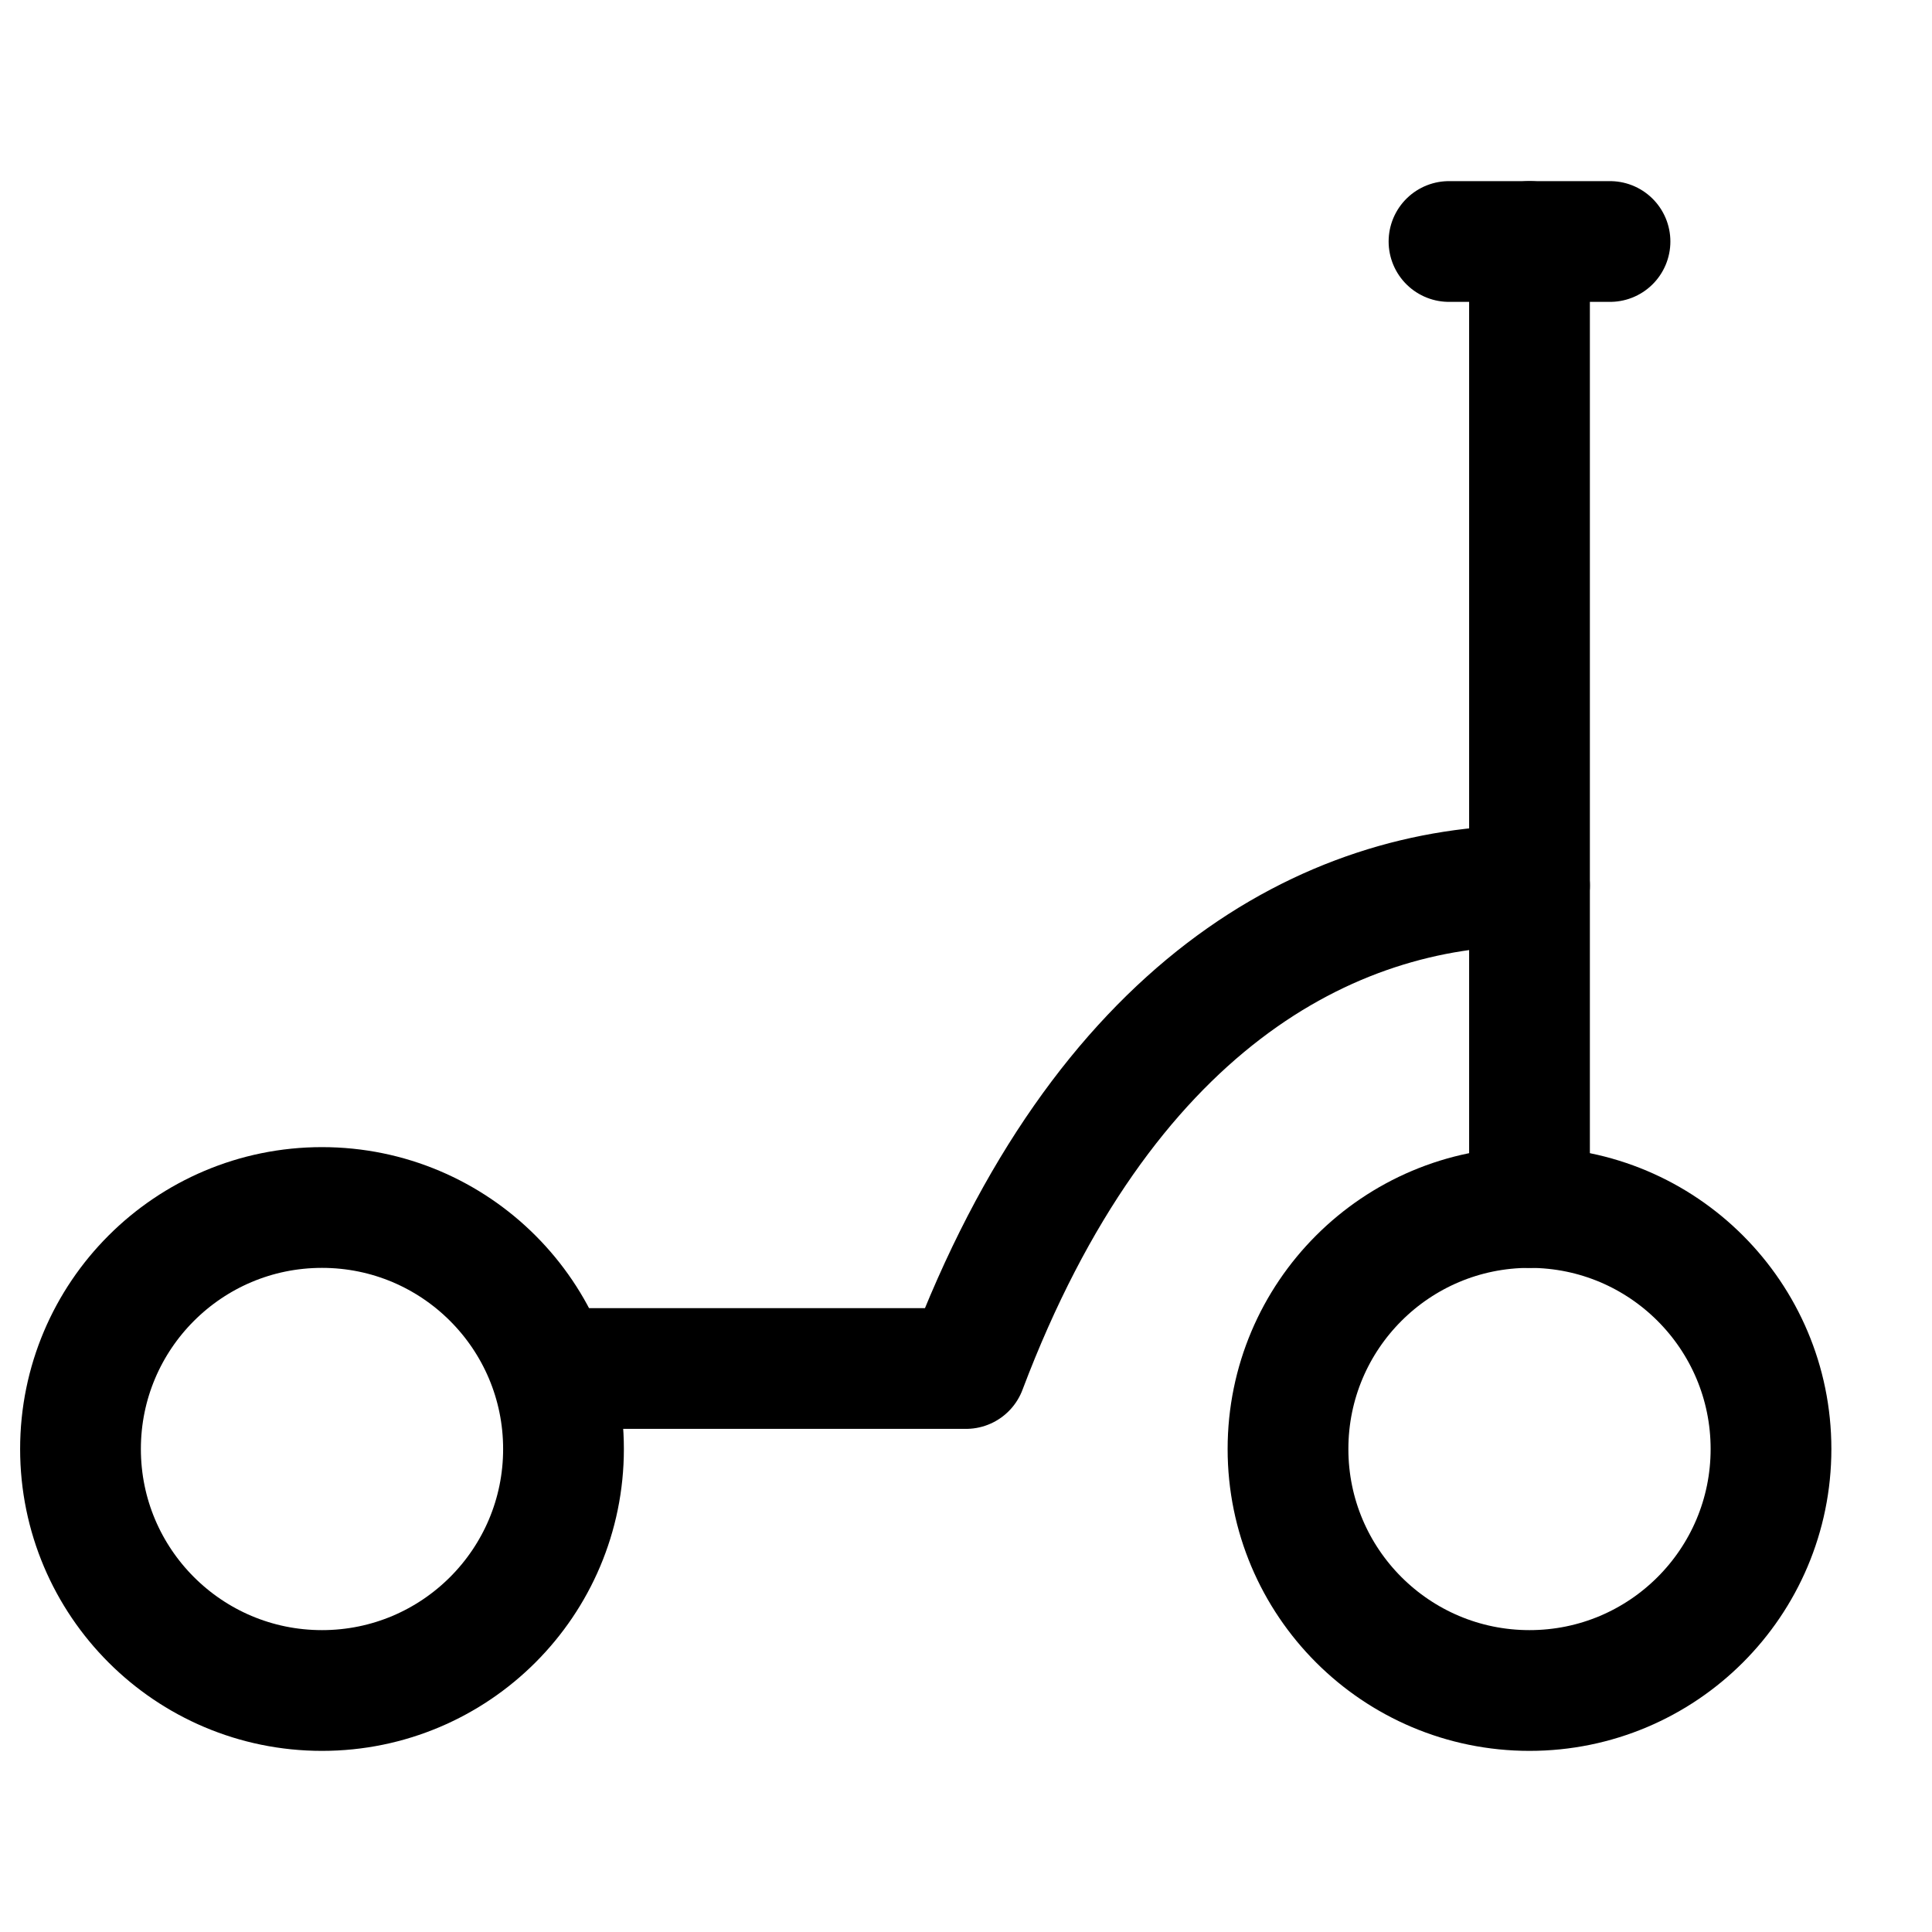
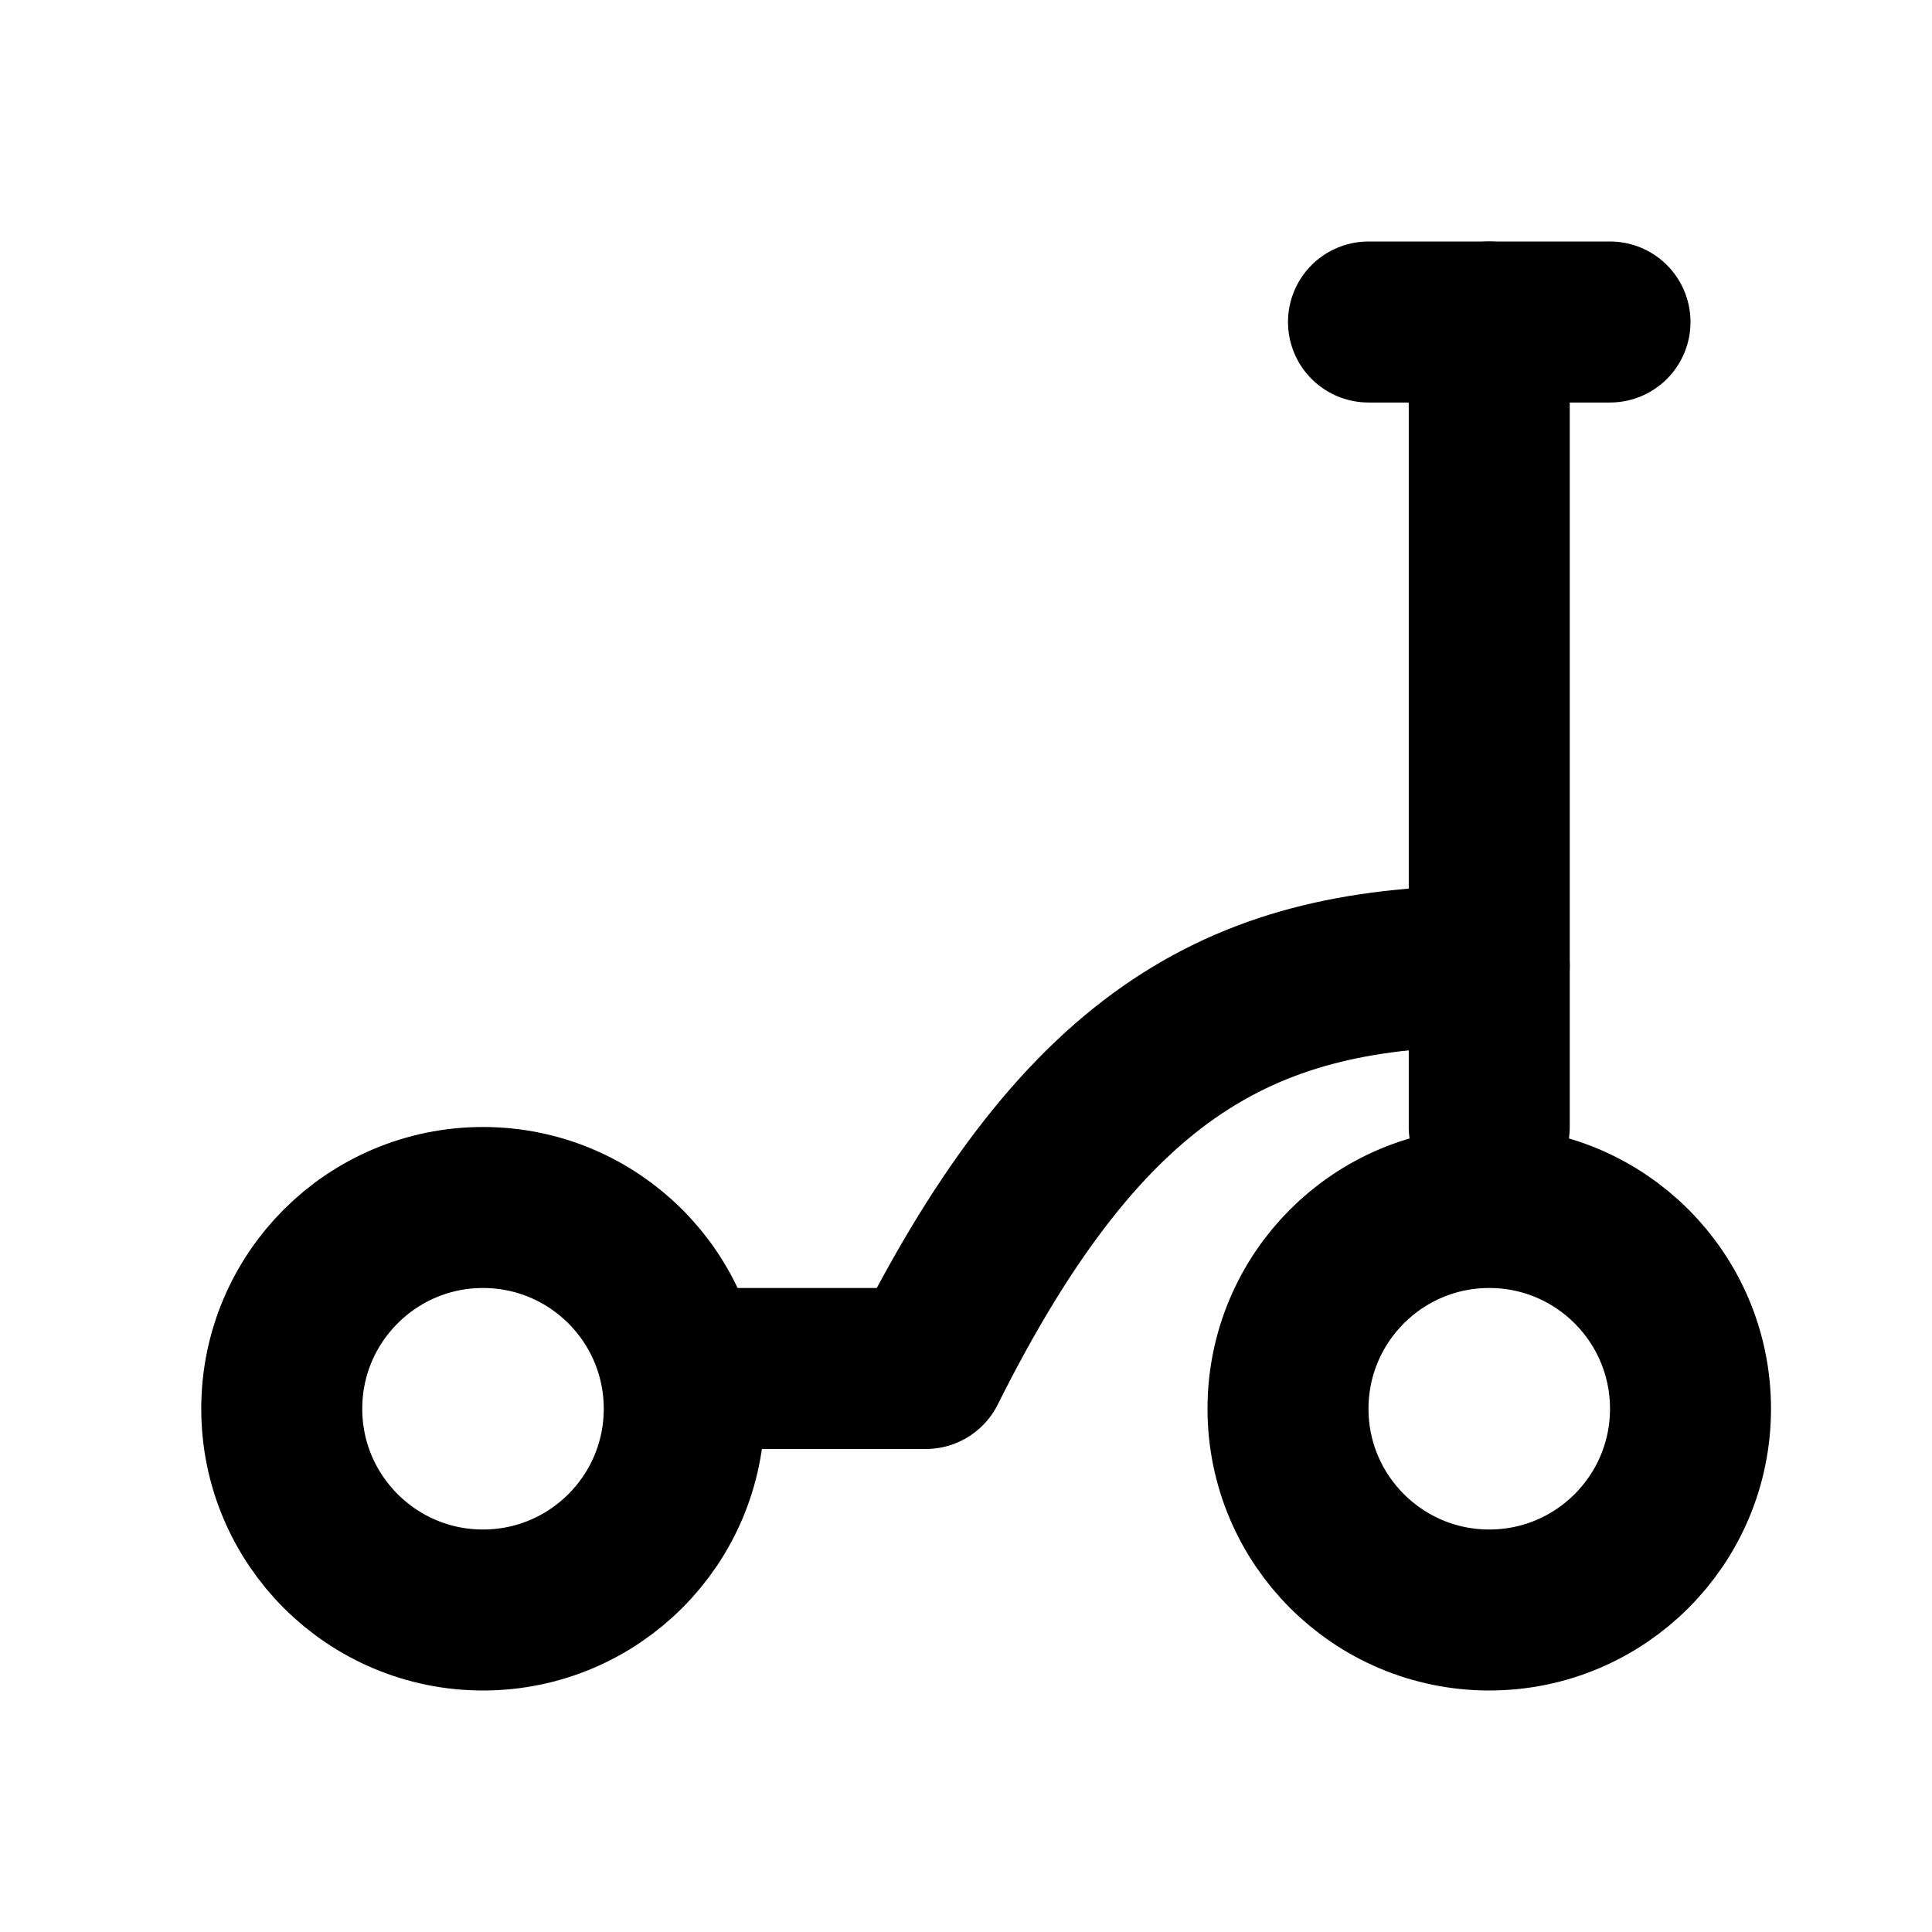
- <svg xmlns="http://www.w3.org/2000/svg" width="200" height="200" viewBox="0 0 24 24" fill="none" stroke="currentColor" stroke-width="1.5" stroke-linecap="round" stroke-linejoin="round">
-   <circle cx="4" cy="18" r="3" />
-   <circle cx="19" cy="18" r="3" />
-   <path d="M18 3h2" />
-   <path d="M19 3v12" />
-   <path d="M7 17h5c1.7-4.5 4.5-6 7-6" />
+ <svg xmlns="http://www.w3.org/2000/svg" width="24" height="24" viewBox="0 0 24 24" fill="none" stroke="currentColor" stroke-width="2" stroke-linecap="round" stroke-linejoin="round">
+   <circle cx="6" cy="17.5" r="2.5" />
+   <circle cx="18.5" cy="17.5" r="2.5" />
+   <path d="M17 4h3" />
+   <path d="M18.5 4v10" />
+   <path d="M8.5 17h3c2-4 4-5 7-5" />
</svg>
